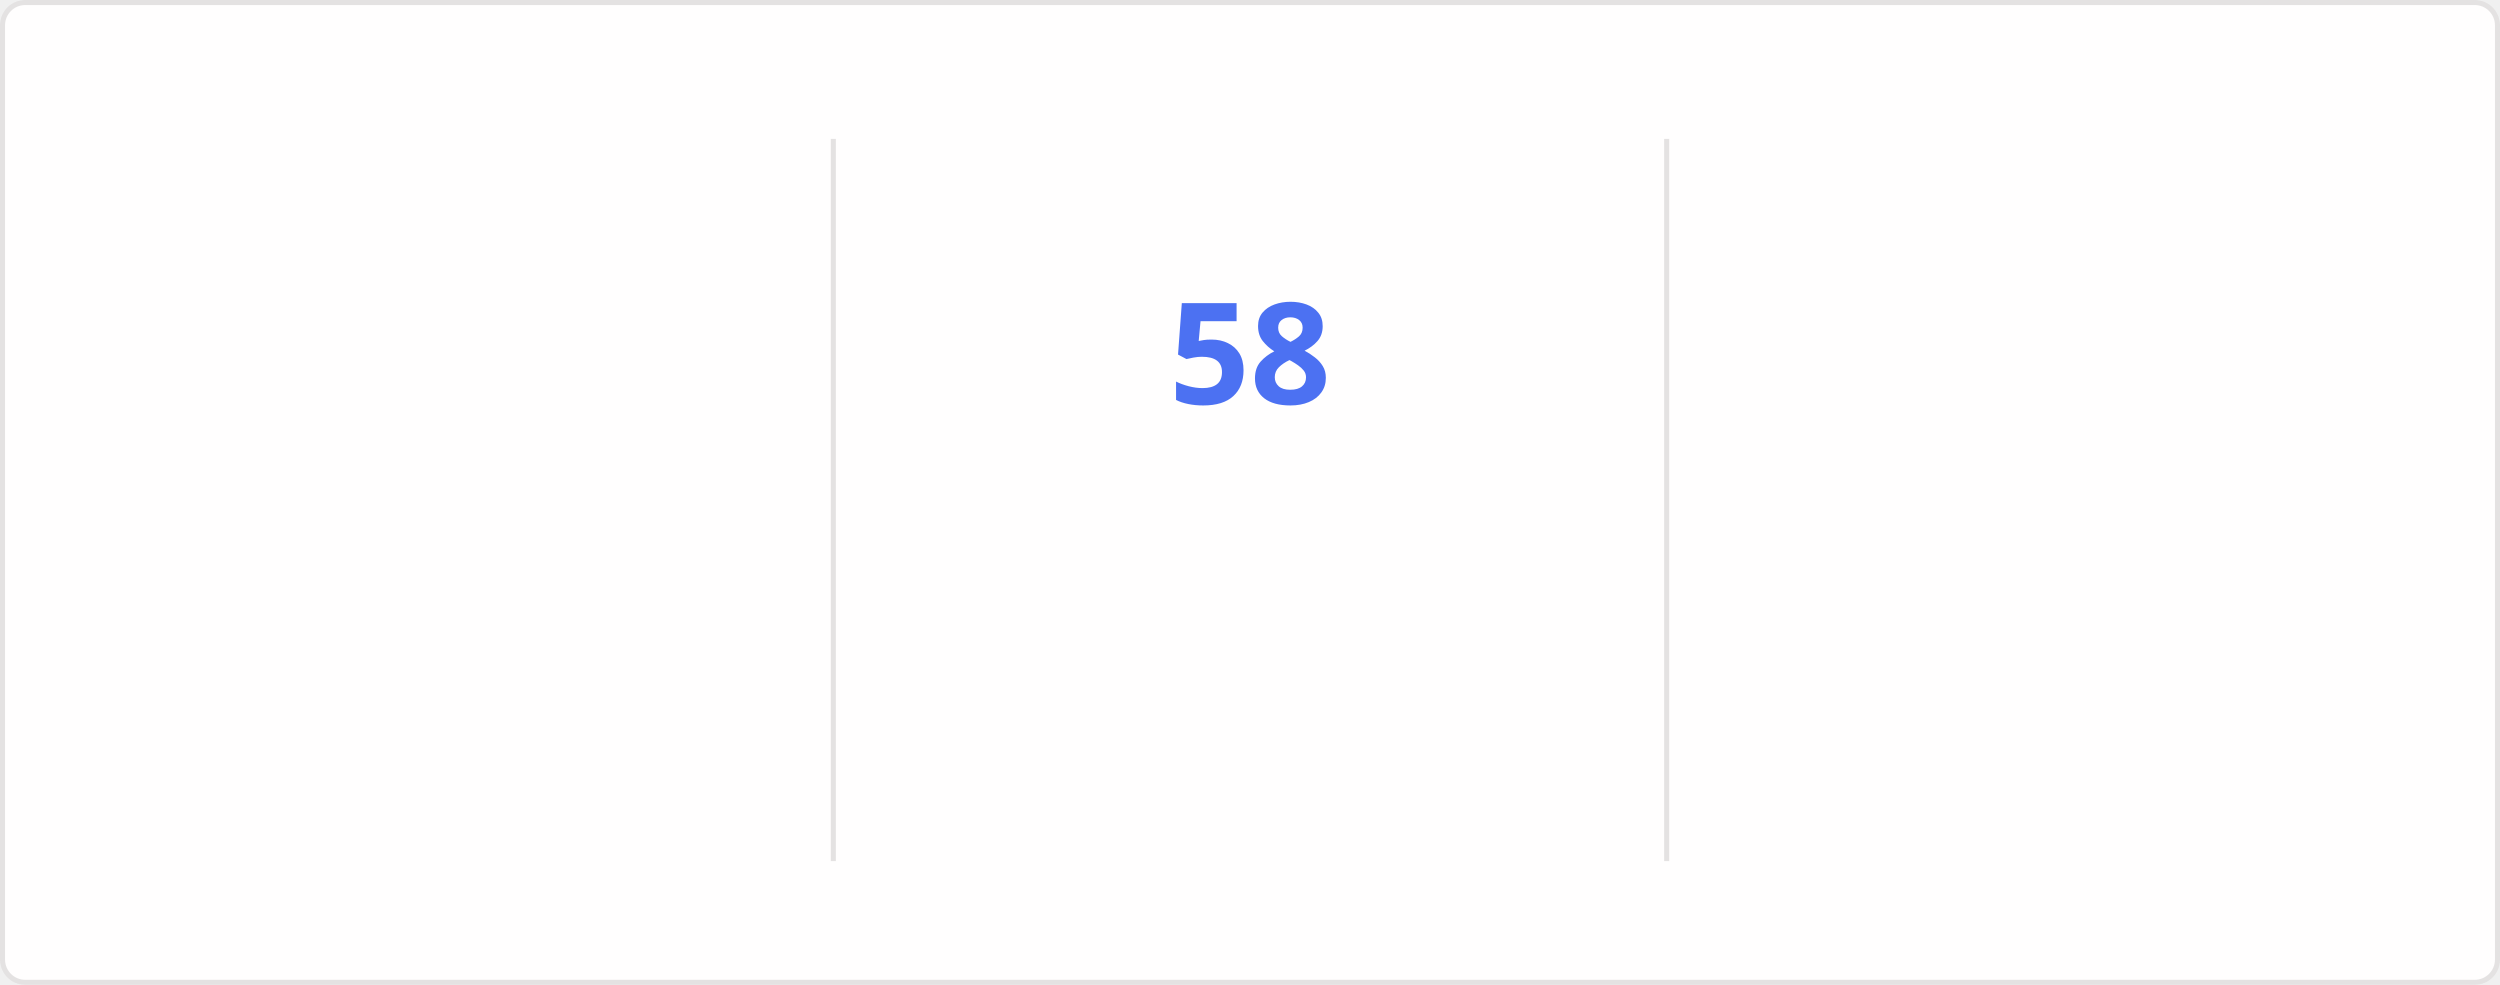
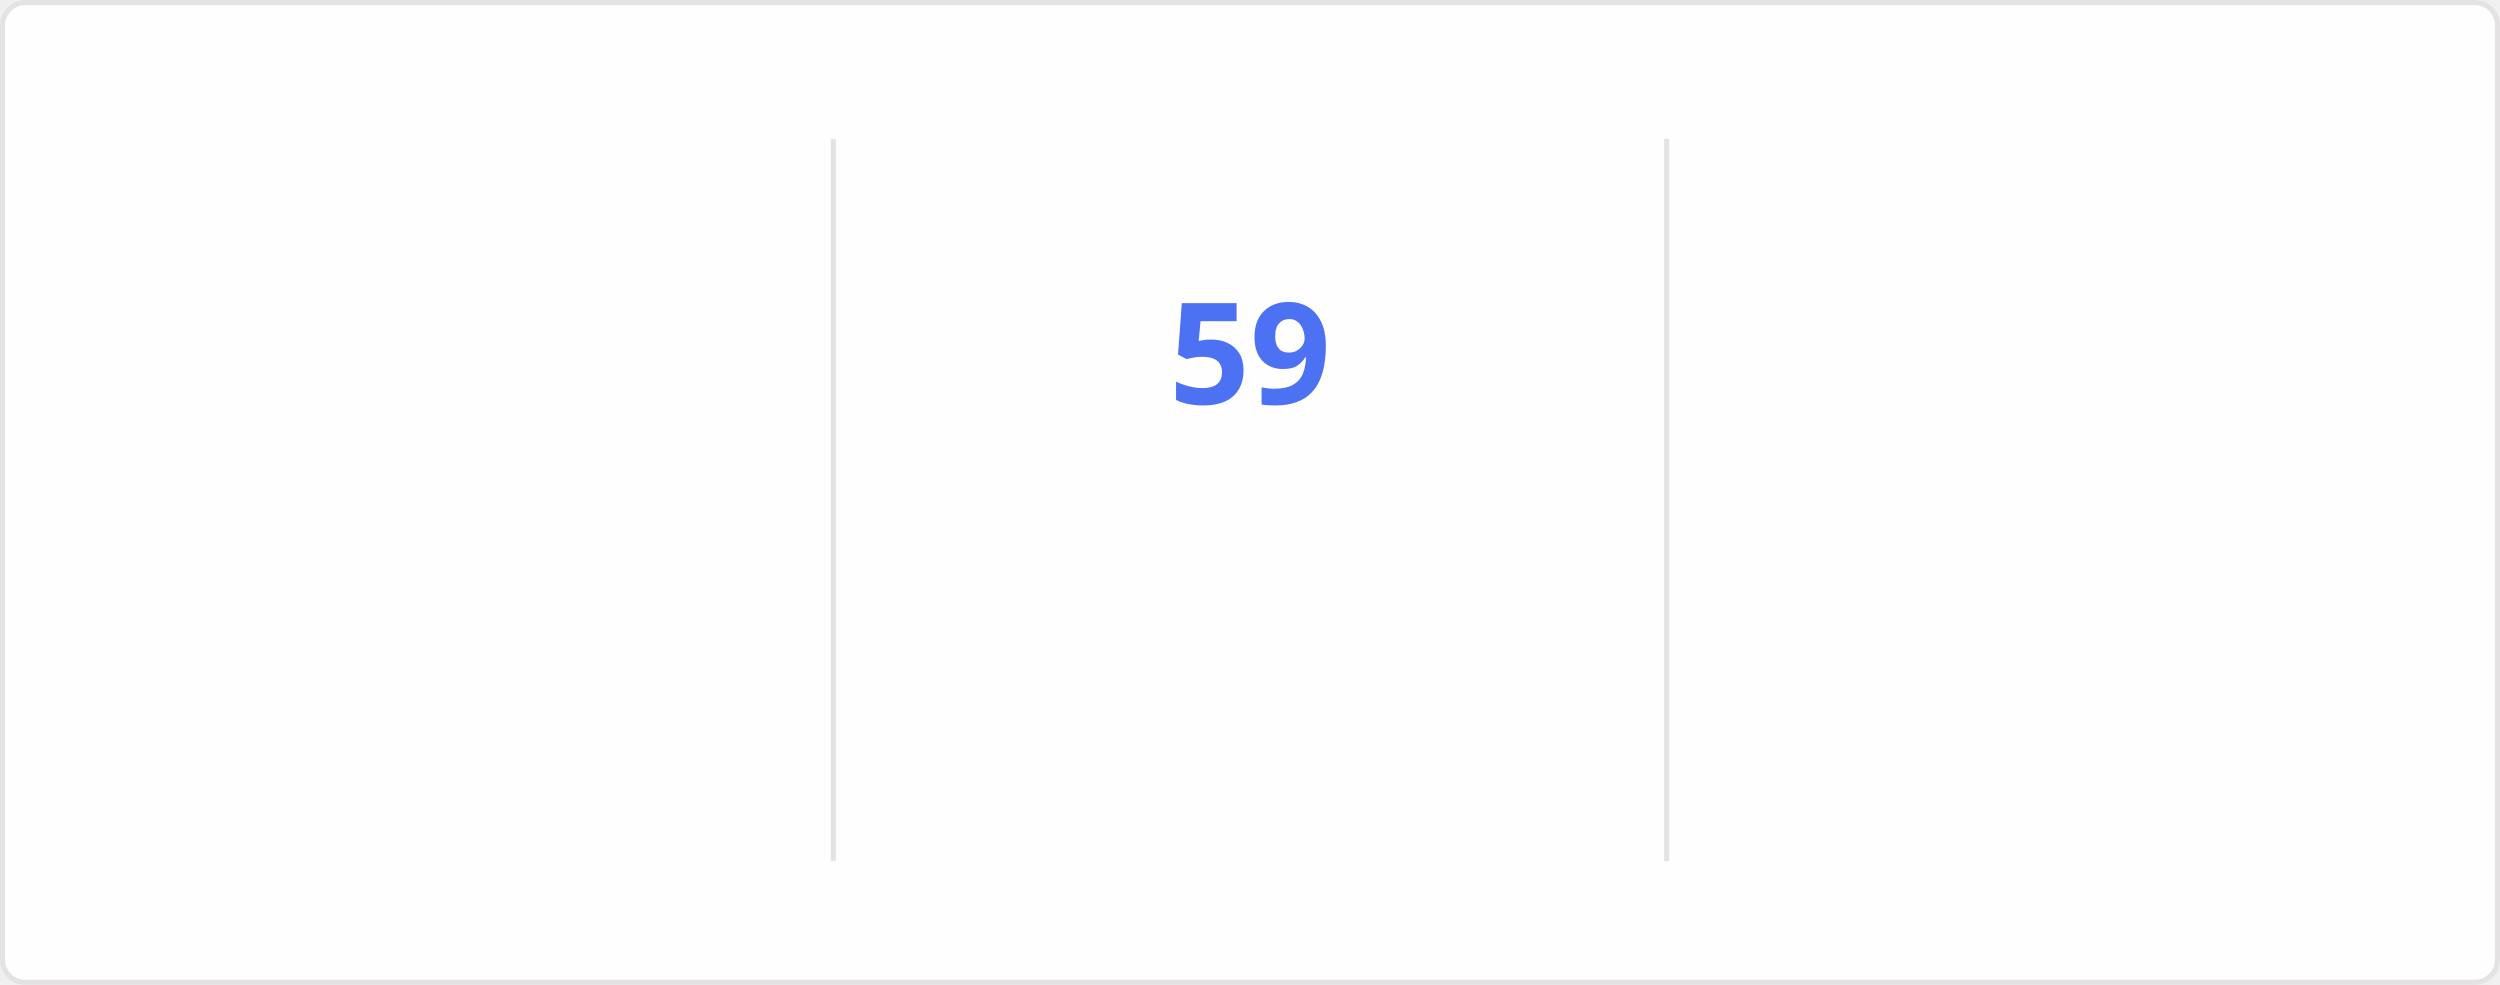
<svg xmlns="http://www.w3.org/2000/svg" style="isolation: isolate" viewBox="0 0 495 195" width="495px" height="195px" direction="ltr">
  <style>
    @keyframes currstreak {
      0% { font-size: 3px; opacity: 0.2; }
      80% { font-size: 34px; opacity: 1; }
      100% { font-size: 28px; opacity: 1; }
    }
    @keyframes fadein {
      0% { opacity: 0; }
      100% { opacity: 1; }
    }
    .big-number {
      font-family: "Segoe UI", Ubuntu, sans-serif;
      font-weight: 700;
      font-size: 28px;
      fill: #2f80ed;
    }
    .label {
      font-family: "Segoe UI", Ubuntu, sans-serif;
      font-weight: 400;
      font-size: 14px;
      fill: #2f80ed;
    }
    .range-text {
      font-family: "Segoe UI", Ubuntu, sans-serif;
      font-weight: 400;
      font-size: 12px;
      fill: #434d58;
    }
    .current-streak-num {
      font-family: "Segoe UI", Ubuntu, sans-serif;
      font-weight: 700;
      font-size: 28px;
      fill: #4c71f2;
    }</style>
  <defs>
    <clipPath id="outer_rectangle">
      <rect width="495" height="195" rx="4.5" />
    </clipPath>
    <mask id="mask_out_ring_behind_fire">
      <rect width="495" height="195" fill="white" />
      <ellipse id="mask-ellipse" cx="247.5" cy="32" rx="13" ry="18" fill="black" />
    </mask>
  </defs>
  <g clip-path="url(#outer_rectangle)">
    <g style="isolation: isolate">
      <rect fill="#fffefe" rx="4.5" x="0.5" y="0.5" width="494" height="194" stroke="#e4e2e2" />
    </g>
    <g style="isolation: isolate">
      <line x1="165" y1="28" x2="165" y2="170" vector-effect="non-scaling-stroke" stroke-width="1" stroke="#e4e2e2" stroke-linejoin="miter" stroke-linecap="square" stroke-miterlimit="3" />
      <line x1="330" y1="28" x2="330" y2="170" vector-effect="non-scaling-stroke" stroke-width="1" stroke="#e4e2e2" stroke-linejoin="miter" stroke-linecap="square" stroke-miterlimit="3" />
    </g>
    <g style="isolation: isolate">
      <g transform="translate(82.5, 48)">
        <text x="0" y="32" stroke-width="0" text-anchor="middle" class="big-number" style="opacity: 0; animation: fadein 0.5s linear forwards 0.6s">
            4.3K
          </text>
      </g>
      <g transform="translate(82.5, 84)">
        <text x="0" y="32" stroke-width="0" text-anchor="middle" class="label" style="opacity: 0; animation: fadein 0.5s linear forwards 0.7s">
            Total Contributions
          </text>
      </g>
      <g transform="translate(82.5, 114)">
        <text x="0" y="32" stroke-width="0" text-anchor="middle" class="range-text" style="opacity: 0; animation: fadein 0.5s linear forwards 0.8s">
            Nov 9 - Present
          </text>
      </g>
    </g>
    <g style="isolation: isolate">
      <g mask="url(#mask_out_ring_behind_fire)">
        <circle cx="247.5" cy="71" r="40" fill="none" stroke="#2f80ed" stroke-width="5" style="opacity: 0; animation: fadein 0.5s linear forwards 0.4s" />
      </g>
      <g transform="translate(247.5, 19.5)" stroke-opacity="0" style="opacity: 0; animation: fadein 0.5s linear forwards 0.6s">
        <path d="M -12 -0.5 L 15 -0.5 L 15 23.5 L -12 23.5 L -12 -0.5 Z" fill="none" />
        <path d="M 1.5 0.67 C 1.5 0.67 2.24 3.32 2.24 5.47 C 2.24 7.53 0.89 9.2 -1.17 9.2 C -3.23 9.2 -4.79 7.53 -4.79 5.47 L -4.76 5.11 C -6.78 7.51 -8 10.62 -8 13.99 C -8 18.41 -4.42 22 0 22 C 4.42 22 8 18.41 8 13.99 C 8 8.6 5.41 3.79 1.5 0.67 Z M -0.29 19 C -2.07 19 -3.51 17.6 -3.51 15.86 C -3.51 14.24 -2.46 13.1 -0.7 12.74 C 1.07 12.38 2.9 11.53 3.92 10.16 C 4.31 11.45 4.51 12.81 4.51 14.2 C 4.51 16.85 2.36 19 -0.29 19 Z" fill="#2f80ed" stroke-opacity="0" />
      </g>
      <g transform="translate(247.5, 48)">
        <text x="0" y="32" stroke-width="0" text-anchor="middle" class="current-streak-num" style="animation: currstreak 0.6s linear forwards">
-             58
+             59
          </text>
      </g>
      <g transform="translate(247.5, 108)">
        <text x="0" y="32" stroke-width="0" text-anchor="middle" class="label" style="opacity: 0; animation: fadein 0.5s linear forwards 0.9s">
            Current Streak
          </text>
      </g>
      <g transform="translate(247.5, 145)">
        <text x="0" y="21" stroke-width="0" text-anchor="middle" class="range-text" style="opacity: 0; animation: fadein 0.5s linear forwards 0.9s">
-             Sep 16 - Nov 12
+             Sep 16 - Nov 13
          </text>
      </g>
    </g>
    <g style="isolation: isolate">
      <g transform="translate(412.5, 48)">
        <text x="0" y="32" stroke-width="0" text-anchor="middle" class="big-number" style="opacity: 0; animation: fadein 0.5s linear forwards 1.2s">
-             58
+             59
          </text>
      </g>
      <g transform="translate(412.5, 84)">
        <text x="0" y="32" stroke-width="0" text-anchor="middle" class="label" style="opacity: 0; animation: fadein 0.5s linear forwards 1.3s">
            Longest Streak
          </text>
      </g>
      <g transform="translate(412.5, 114)">
        <text x="0" y="32" stroke-width="0" text-anchor="middle" class="range-text" style="opacity: 0; animation: fadein 0.5s linear forwards 1.4s">
-             Sep 16 - Nov 12
+             Sep 16 - Nov 13
          </text>
      </g>
    </g>
  </g>
</svg>
